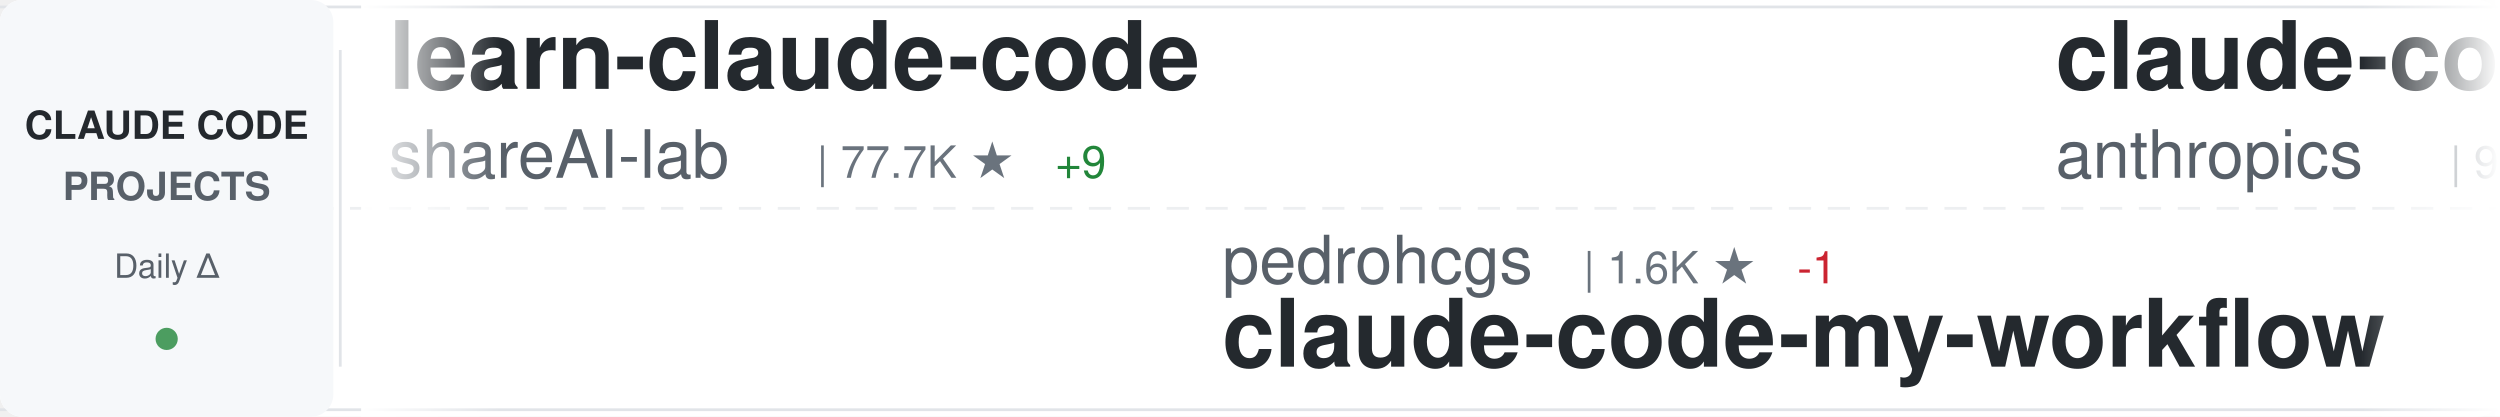
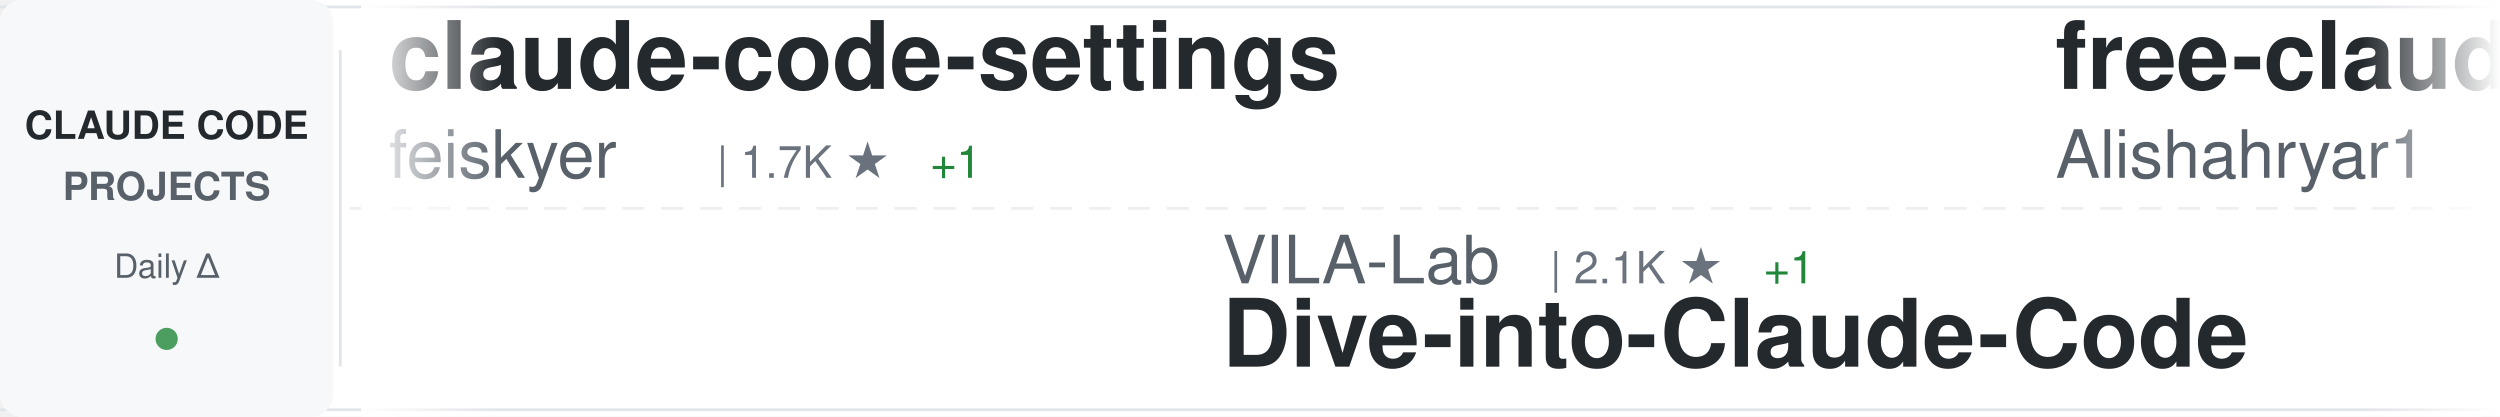
<svg xmlns="http://www.w3.org/2000/svg" width="900" height="150">
  <defs>
    <linearGradient id="awesomeLeftFade" x1="0%" y1="0%" x2="100%" y2="0%">
      <stop offset="0%" style="stop-color:#ffffff;stop-opacity:1" />
      <stop offset="100%" style="stop-color:#ffffff;stop-opacity:0" />
    </linearGradient>
    <linearGradient id="awesomeRightFade" x1="0%" y1="0%" x2="100%" y2="0%">
      <stop offset="0%" style="stop-color:#ffffff;stop-opacity:0" />
      <stop offset="100%" style="stop-color:#ffffff;stop-opacity:1" />
    </linearGradient>
  </defs>
  <rect width="900" height="150" fill="#ffffff" rx="8" />
  <rect x="0" y="2" width="900" height="1" fill="#e1e4e8" />
  <rect x="0" y="147" width="900" height="1" fill="#e1e4e8" />
  <line x1="0" y1="75" x2="900" y2="75" stroke="#e1e4e8" stroke-width="1" stroke-dasharray="8 6" opacity="0.6" />
  <rect x="0" y="0" width="120" height="150" fill="#f6f8fa" rx="8" />
  <text x="60" y="50" font-family="-apple-system, BlinkMacSystemFont, 'Segoe UI', Helvetica, Arial, sans-serif" font-size="14" font-weight="600" fill="#24292e" text-anchor="middle">CLAUDE CODE</text>
  <text x="60" y="72" font-family="-apple-system, BlinkMacSystemFont, 'Segoe UI', Helvetica, Arial, sans-serif" font-size="14" font-weight="600" fill="#586069" text-anchor="middle">PROJECTS</text>
  <text x="60" y="100" font-family="-apple-system, BlinkMacSystemFont, 'Segoe UI', Helvetica, Arial, sans-serif" font-size="12" font-weight="500" fill="#586069" text-anchor="middle">Daily Δ</text>
  <circle cx="60" cy="122" r="4" fill="#22863a" opacity="0.8" />
  <rect x="122" y="18" width="1" height="114" fill="#e1e4e8" />
  <clipPath id="awesomeTickerClip">
    <rect x="130" y="0" width="770" height="150" />
  </clipPath>
  <g clip-path="url(#awesomeTickerClip)">
    <g id="awesomeTickerItems">
      <animateTransform attributeName="transform" attributeType="XML" type="translate" from="0 0" to="-3000 0" dur="54s" repeatCount="indefinite" />
      <g transform="translate(0, 0)">
-         <text x="140" y="32" font-family="-apple-system, BlinkMacSystemFont, 'Segoe UI', Helvetica, Arial, sans-serif" font-size="34" font-weight="600" fill="#24292e">learn-claude-code</text>
-         <text x="140" y="64" font-family="-apple-system, BlinkMacSystemFont, 'Segoe UI', Helvetica, Arial, sans-serif" font-size="24" font-weight="400" fill="#586069">shareAI-lab</text>
-         <text x="294" y="64" font-family="-apple-system, BlinkMacSystemFont, 'Segoe UI', Helvetica, Arial, sans-serif" font-size="16" font-weight="500" fill="#6a737d">| 77.7K ★</text>
-         <text x="380" y="64" font-family="-apple-system, BlinkMacSystemFont, 'Segoe UI', Helvetica, Arial, sans-serif" font-size="16" font-weight="500" fill="#22863a"> +9</text>
+         <text x="140" y="32" font-family="-apple-system, BlinkMacSystemFont, 'Segoe UI', Helvetica, Arial, sans-serif" font-size="34" font-weight="600" fill="#24292e">claude-code-settings</text>
+         <text x="140" y="64" font-family="-apple-system, BlinkMacSystemFont, 'Segoe UI', Helvetica, Arial, sans-serif" font-size="24" font-weight="400" fill="#586069">feiskyer</text>
+         <text x="258" y="64" font-family="-apple-system, BlinkMacSystemFont, 'Segoe UI', Helvetica, Arial, sans-serif" font-size="16" font-weight="500" fill="#6a737d">| 1.7K ★</text>
+         <text x="335" y="64" font-family="-apple-system, BlinkMacSystemFont, 'Segoe UI', Helvetica, Arial, sans-serif" font-size="16" font-weight="500" fill="#22863a"> +1</text>
      </g>
      <g transform="translate(300, 0)">
-         <text x="140" y="102" font-family="-apple-system, BlinkMacSystemFont, 'Segoe UI', Helvetica, Arial, sans-serif" font-size="24" font-weight="400" fill="#586069">pedrohcgs</text>
-         <text x="270" y="102" font-family="-apple-system, BlinkMacSystemFont, 'Segoe UI', Helvetica, Arial, sans-serif" font-size="16" font-weight="500" fill="#6a737d">| 1.6K ★</text>
-         <text x="347" y="102" font-family="-apple-system, BlinkMacSystemFont, 'Segoe UI', Helvetica, Arial, sans-serif" font-size="16" font-weight="500" fill="#cb2431"> -1</text>
-         <text x="140" y="132" font-family="-apple-system, BlinkMacSystemFont, 'Segoe UI', Helvetica, Arial, sans-serif" font-size="34" font-weight="600" fill="#24292e">claude-code-my-workflow</text>
+         <text x="140" y="102" font-family="-apple-system, BlinkMacSystemFont, 'Segoe UI', Helvetica, Arial, sans-serif" font-size="24" font-weight="400" fill="#586069">VILA-Lab</text>
+         <text x="258" y="102" font-family="-apple-system, BlinkMacSystemFont, 'Segoe UI', Helvetica, Arial, sans-serif" font-size="16" font-weight="500" fill="#6a737d">| 2.1K ★</text>
+         <text x="335" y="102" font-family="-apple-system, BlinkMacSystemFont, 'Segoe UI', Helvetica, Arial, sans-serif" font-size="16" font-weight="500" fill="#22863a"> +1</text>
+         <text x="140" y="132" font-family="-apple-system, BlinkMacSystemFont, 'Segoe UI', Helvetica, Arial, sans-serif" font-size="34" font-weight="600" fill="#24292e">Dive-into-Claude-Code</text>
      </g>
      <g transform="translate(600, 0)">
-         <text x="140" y="32" font-family="-apple-system, BlinkMacSystemFont, 'Segoe UI', Helvetica, Arial, sans-serif" font-size="34" font-weight="600" fill="#24292e">claude-code-base-action</text>
-         <text x="140" y="64" font-family="-apple-system, BlinkMacSystemFont, 'Segoe UI', Helvetica, Arial, sans-serif" font-size="24" font-weight="400" fill="#586069">anthropics</text>
-         <text x="282" y="64" font-family="-apple-system, BlinkMacSystemFont, 'Segoe UI', Helvetica, Arial, sans-serif" font-size="16" font-weight="500" fill="#6a737d">| 992 ★</text>
+         <text x="140" y="32" font-family="-apple-system, BlinkMacSystemFont, 'Segoe UI', Helvetica, Arial, sans-serif" font-size="34" font-weight="600" fill="#24292e">free-claude-code</text>
+         <text x="140" y="64" font-family="-apple-system, BlinkMacSystemFont, 'Segoe UI', Helvetica, Arial, sans-serif" font-size="24" font-weight="400" fill="#586069">Alishahryar1</text>
+         <text x="306" y="64" font-family="-apple-system, BlinkMacSystemFont, 'Segoe UI', Helvetica, Arial, sans-serif" font-size="16" font-weight="500" fill="#6a737d">| 56.0K ★</text>
+         <text x="392" y="64" font-family="-apple-system, BlinkMacSystemFont, 'Segoe UI', Helvetica, Arial, sans-serif" font-size="16" font-weight="500" fill="#22863a"> +3</text>
      </g>
      <g transform="translate(900, 0)">
-         <text x="140" y="102" font-family="-apple-system, BlinkMacSystemFont, 'Segoe UI', Helvetica, Arial, sans-serif" font-size="24" font-weight="400" fill="#586069">jqueryscript</text>
-         <text x="306" y="102" font-family="-apple-system, BlinkMacSystemFont, 'Segoe UI', Helvetica, Arial, sans-serif" font-size="16" font-weight="500" fill="#6a737d">| 517 ★</text>
-         <text x="140" y="132" font-family="-apple-system, BlinkMacSystemFont, 'Segoe UI', Helvetica, Arial, sans-serif" font-size="34" font-weight="600" fill="#24292e">awesome-claude-code</text>
+         <text x="140" y="102" font-family="-apple-system, BlinkMacSystemFont, 'Segoe UI', Helvetica, Arial, sans-serif" font-size="24" font-weight="400" fill="#586069">ponponon</text>
+         <text x="258" y="102" font-family="-apple-system, BlinkMacSystemFont, 'Segoe UI', Helvetica, Arial, sans-serif" font-size="16" font-weight="500" fill="#6a737d">| 2.3K ★</text>
+         <text x="140" y="132" font-family="-apple-system, BlinkMacSystemFont, 'Segoe UI', Helvetica, Arial, sans-serif" font-size="34" font-weight="600" fill="#24292e">claude_code_src</text>
      </g>
      <g transform="translate(1200, 0)">
-         <text x="140" y="32" font-family="-apple-system, BlinkMacSystemFont, 'Segoe UI', Helvetica, Arial, sans-serif" font-size="34" font-weight="600" fill="#24292e">claude-code-source</text>
-         <text x="140" y="64" font-family="-apple-system, BlinkMacSystemFont, 'Segoe UI', Helvetica, Arial, sans-serif" font-size="24" font-weight="400" fill="#586069">AprilNEA</text>
-         <text x="258" y="64" font-family="-apple-system, BlinkMacSystemFont, 'Segoe UI', Helvetica, Arial, sans-serif" font-size="16" font-weight="500" fill="#6a737d">| 391 ★</text>
+         <text x="140" y="32" font-family="-apple-system, BlinkMacSystemFont, 'Segoe UI', Helvetica, Arial, sans-serif" font-size="34" font-weight="600" fill="#24292e">claude-code-harness</text>
+         <text x="140" y="64" font-family="-apple-system, BlinkMacSystemFont, 'Segoe UI', Helvetica, Arial, sans-serif" font-size="24" font-weight="400" fill="#586069">Chachamaru127</text>
+         <text x="318" y="64" font-family="-apple-system, BlinkMacSystemFont, 'Segoe UI', Helvetica, Arial, sans-serif" font-size="16" font-weight="500" fill="#6a737d">| 3.1K ★</text>
      </g>
      <g transform="translate(1500, 0)">
-         <text x="140" y="102" font-family="-apple-system, BlinkMacSystemFont, 'Segoe UI', Helvetica, Arial, sans-serif" font-size="24" font-weight="400" fill="#586069">wanshuiyin</text>
-         <text x="282" y="102" font-family="-apple-system, BlinkMacSystemFont, 'Segoe UI', Helvetica, Arial, sans-serif" font-size="16" font-weight="500" fill="#6a737d">| 16.7K ★</text>
-         <text x="368" y="102" font-family="-apple-system, BlinkMacSystemFont, 'Segoe UI', Helvetica, Arial, sans-serif" font-size="16" font-weight="500" fill="#22863a"> +6</text>
-         <text x="140" y="132" font-family="-apple-system, BlinkMacSystemFont, 'Segoe UI', Helvetica, Arial, sans-serif" font-size="34" font-weight="600" fill="#24292e">Auto-claude-code-researc...</text>
+         <text x="140" y="102" font-family="-apple-system, BlinkMacSystemFont, 'Segoe UI', Helvetica, Arial, sans-serif" font-size="24" font-weight="400" fill="#586069">rohitg00</text>
+         <text x="258" y="102" font-family="-apple-system, BlinkMacSystemFont, 'Segoe UI', Helvetica, Arial, sans-serif" font-size="16" font-weight="500" fill="#6a737d">| 2.7K ★</text>
+         <text x="335" y="102" font-family="-apple-system, BlinkMacSystemFont, 'Segoe UI', Helvetica, Arial, sans-serif" font-size="16" font-weight="500" fill="#22863a"> +2</text>
+         <text x="140" y="132" font-family="-apple-system, BlinkMacSystemFont, 'Segoe UI', Helvetica, Arial, sans-serif" font-size="34" font-weight="600" fill="#24292e">awesome-claude-code-tool...</text>
      </g>
      <g transform="translate(1800, 0)">
-         <text x="140" y="32" font-family="-apple-system, BlinkMacSystemFont, 'Segoe UI', Helvetica, Arial, sans-serif" font-size="34" font-weight="600" fill="#24292e">claude-code-hooks-master...</text>
-         <text x="140" y="64" font-family="-apple-system, BlinkMacSystemFont, 'Segoe UI', Helvetica, Arial, sans-serif" font-size="24" font-weight="400" fill="#586069">disler</text>
-         <text x="234" y="64" font-family="-apple-system, BlinkMacSystemFont, 'Segoe UI', Helvetica, Arial, sans-serif" font-size="16" font-weight="500" fill="#6a737d">| 3.9K ★</text>
+         <text x="140" y="32" font-family="-apple-system, BlinkMacSystemFont, 'Segoe UI', Helvetica, Arial, sans-serif" font-size="34" font-weight="600" fill="#24292e">ralph-claude-code</text>
+         <text x="140" y="64" font-family="-apple-system, BlinkMacSystemFont, 'Segoe UI', Helvetica, Arial, sans-serif" font-size="24" font-weight="400" fill="#586069">frankbria</text>
+         <text x="270" y="64" font-family="-apple-system, BlinkMacSystemFont, 'Segoe UI', Helvetica, Arial, sans-serif" font-size="16" font-weight="500" fill="#6a737d">| 9.6K ★</text>
+         <text x="347" y="64" font-family="-apple-system, BlinkMacSystemFont, 'Segoe UI', Helvetica, Arial, sans-serif" font-size="16" font-weight="500" fill="#cb2431"> -1</text>
      </g>
      <g transform="translate(2100, 0)">
-         <text x="140" y="102" font-family="-apple-system, BlinkMacSystemFont, 'Segoe UI', Helvetica, Arial, sans-serif" font-size="24" font-weight="400" fill="#586069">Chachamaru127</text>
-         <text x="318" y="102" font-family="-apple-system, BlinkMacSystemFont, 'Segoe UI', Helvetica, Arial, sans-serif" font-size="16" font-weight="500" fill="#6a737d">| 3.1K ★</text>
-         <text x="140" y="132" font-family="-apple-system, BlinkMacSystemFont, 'Segoe UI', Helvetica, Arial, sans-serif" font-size="34" font-weight="600" fill="#24292e">claude-code-harness</text>
+         <text x="140" y="102" font-family="-apple-system, BlinkMacSystemFont, 'Segoe UI', Helvetica, Arial, sans-serif" font-size="24" font-weight="400" fill="#586069">oboard</text>
+         <text x="234" y="102" font-family="-apple-system, BlinkMacSystemFont, 'Segoe UI', Helvetica, Arial, sans-serif" font-size="16" font-weight="500" fill="#6a737d">| 3.3K ★</text>
+         <text x="140" y="132" font-family="-apple-system, BlinkMacSystemFont, 'Segoe UI', Helvetica, Arial, sans-serif" font-size="34" font-weight="600" fill="#24292e">claude-code-rev</text>
      </g>
      <g transform="translate(2400, 0)">
        <text x="140" y="32" font-family="-apple-system, BlinkMacSystemFont, 'Segoe UI', Helvetica, Arial, sans-serif" font-size="34" font-weight="600" fill="#24292e">claude-code-proxy</text>
-         <text x="140" y="64" font-family="-apple-system, BlinkMacSystemFont, 'Segoe UI', Helvetica, Arial, sans-serif" font-size="24" font-weight="400" fill="#586069">1rgs</text>
-         <text x="210" y="64" font-family="-apple-system, BlinkMacSystemFont, 'Segoe UI', Helvetica, Arial, sans-serif" font-size="16" font-weight="500" fill="#6a737d">| 3.8K ★</text>
+         <text x="140" y="64" font-family="-apple-system, BlinkMacSystemFont, 'Segoe UI', Helvetica, Arial, sans-serif" font-size="24" font-weight="400" fill="#586069">fuergaosi233</text>
+         <text x="306" y="64" font-family="-apple-system, BlinkMacSystemFont, 'Segoe UI', Helvetica, Arial, sans-serif" font-size="16" font-weight="500" fill="#6a737d">| 2.8K ★</text>
      </g>
      <g transform="translate(2700, 0)">
-         <text x="140" y="102" font-family="-apple-system, BlinkMacSystemFont, 'Segoe UI', Helvetica, Arial, sans-serif" font-size="24" font-weight="400" fill="#586069">darcyegb</text>
-         <text x="258" y="102" font-family="-apple-system, BlinkMacSystemFont, 'Segoe UI', Helvetica, Arial, sans-serif" font-size="16" font-weight="500" fill="#6a737d">| 768 ★</text>
-         <text x="140" y="132" font-family="-apple-system, BlinkMacSystemFont, 'Segoe UI', Helvetica, Arial, sans-serif" font-size="34" font-weight="600" fill="#24292e">ClaudeCodeAgents</text>
+         <text x="140" y="102" font-family="-apple-system, BlinkMacSystemFont, 'Segoe UI', Helvetica, Arial, sans-serif" font-size="24" font-weight="400" fill="#586069">diet103</text>
+         <text x="246" y="102" font-family="-apple-system, BlinkMacSystemFont, 'Segoe UI', Helvetica, Arial, sans-serif" font-size="16" font-weight="500" fill="#6a737d">| 10.0K ★</text>
+         <text x="332" y="102" font-family="-apple-system, BlinkMacSystemFont, 'Segoe UI', Helvetica, Arial, sans-serif" font-size="16" font-weight="500" fill="#22863a"> +1</text>
+         <text x="140" y="132" font-family="-apple-system, BlinkMacSystemFont, 'Segoe UI', Helvetica, Arial, sans-serif" font-size="34" font-weight="600" fill="#24292e">claude-code-infrastructu...</text>
      </g>
      <g transform="translate(3000, 0)">
-         <text x="140" y="32" font-family="-apple-system, BlinkMacSystemFont, 'Segoe UI', Helvetica, Arial, sans-serif" font-size="34" font-weight="600" fill="#24292e">learn-claude-code</text>
-         <text x="140" y="64" font-family="-apple-system, BlinkMacSystemFont, 'Segoe UI', Helvetica, Arial, sans-serif" font-size="24" font-weight="400" fill="#586069">shareAI-lab</text>
-         <text x="294" y="64" font-family="-apple-system, BlinkMacSystemFont, 'Segoe UI', Helvetica, Arial, sans-serif" font-size="16" font-weight="500" fill="#6a737d">| 77.7K ★</text>
-         <text x="380" y="64" font-family="-apple-system, BlinkMacSystemFont, 'Segoe UI', Helvetica, Arial, sans-serif" font-size="16" font-weight="500" fill="#22863a"> +9</text>
+         <text x="140" y="32" font-family="-apple-system, BlinkMacSystemFont, 'Segoe UI', Helvetica, Arial, sans-serif" font-size="34" font-weight="600" fill="#24292e">claude-code-settings</text>
+         <text x="140" y="64" font-family="-apple-system, BlinkMacSystemFont, 'Segoe UI', Helvetica, Arial, sans-serif" font-size="24" font-weight="400" fill="#586069">feiskyer</text>
+         <text x="258" y="64" font-family="-apple-system, BlinkMacSystemFont, 'Segoe UI', Helvetica, Arial, sans-serif" font-size="16" font-weight="500" fill="#6a737d">| 1.7K ★</text>
+         <text x="335" y="64" font-family="-apple-system, BlinkMacSystemFont, 'Segoe UI', Helvetica, Arial, sans-serif" font-size="16" font-weight="500" fill="#22863a"> +1</text>
      </g>
      <g transform="translate(3300, 0)">
-         <text x="140" y="102" font-family="-apple-system, BlinkMacSystemFont, 'Segoe UI', Helvetica, Arial, sans-serif" font-size="24" font-weight="400" fill="#586069">pedrohcgs</text>
-         <text x="270" y="102" font-family="-apple-system, BlinkMacSystemFont, 'Segoe UI', Helvetica, Arial, sans-serif" font-size="16" font-weight="500" fill="#6a737d">| 1.6K ★</text>
-         <text x="347" y="102" font-family="-apple-system, BlinkMacSystemFont, 'Segoe UI', Helvetica, Arial, sans-serif" font-size="16" font-weight="500" fill="#cb2431"> -1</text>
-         <text x="140" y="132" font-family="-apple-system, BlinkMacSystemFont, 'Segoe UI', Helvetica, Arial, sans-serif" font-size="34" font-weight="600" fill="#24292e">claude-code-my-workflow</text>
+         <text x="140" y="102" font-family="-apple-system, BlinkMacSystemFont, 'Segoe UI', Helvetica, Arial, sans-serif" font-size="24" font-weight="400" fill="#586069">VILA-Lab</text>
+         <text x="258" y="102" font-family="-apple-system, BlinkMacSystemFont, 'Segoe UI', Helvetica, Arial, sans-serif" font-size="16" font-weight="500" fill="#6a737d">| 2.1K ★</text>
+         <text x="335" y="102" font-family="-apple-system, BlinkMacSystemFont, 'Segoe UI', Helvetica, Arial, sans-serif" font-size="16" font-weight="500" fill="#22863a"> +1</text>
+         <text x="140" y="132" font-family="-apple-system, BlinkMacSystemFont, 'Segoe UI', Helvetica, Arial, sans-serif" font-size="34" font-weight="600" fill="#24292e">Dive-into-Claude-Code</text>
      </g>
      <g transform="translate(3600, 0)">
-         <text x="140" y="32" font-family="-apple-system, BlinkMacSystemFont, 'Segoe UI', Helvetica, Arial, sans-serif" font-size="34" font-weight="600" fill="#24292e">claude-code-base-action</text>
-         <text x="140" y="64" font-family="-apple-system, BlinkMacSystemFont, 'Segoe UI', Helvetica, Arial, sans-serif" font-size="24" font-weight="400" fill="#586069">anthropics</text>
-         <text x="282" y="64" font-family="-apple-system, BlinkMacSystemFont, 'Segoe UI', Helvetica, Arial, sans-serif" font-size="16" font-weight="500" fill="#6a737d">| 992 ★</text>
+         <text x="140" y="32" font-family="-apple-system, BlinkMacSystemFont, 'Segoe UI', Helvetica, Arial, sans-serif" font-size="34" font-weight="600" fill="#24292e">free-claude-code</text>
+         <text x="140" y="64" font-family="-apple-system, BlinkMacSystemFont, 'Segoe UI', Helvetica, Arial, sans-serif" font-size="24" font-weight="400" fill="#586069">Alishahryar1</text>
+         <text x="306" y="64" font-family="-apple-system, BlinkMacSystemFont, 'Segoe UI', Helvetica, Arial, sans-serif" font-size="16" font-weight="500" fill="#6a737d">| 56.0K ★</text>
+         <text x="392" y="64" font-family="-apple-system, BlinkMacSystemFont, 'Segoe UI', Helvetica, Arial, sans-serif" font-size="16" font-weight="500" fill="#22863a"> +3</text>
      </g>
      <g transform="translate(3900, 0)">
-         <text x="140" y="102" font-family="-apple-system, BlinkMacSystemFont, 'Segoe UI', Helvetica, Arial, sans-serif" font-size="24" font-weight="400" fill="#586069">jqueryscript</text>
-         <text x="306" y="102" font-family="-apple-system, BlinkMacSystemFont, 'Segoe UI', Helvetica, Arial, sans-serif" font-size="16" font-weight="500" fill="#6a737d">| 517 ★</text>
-         <text x="140" y="132" font-family="-apple-system, BlinkMacSystemFont, 'Segoe UI', Helvetica, Arial, sans-serif" font-size="34" font-weight="600" fill="#24292e">awesome-claude-code</text>
+         <text x="140" y="102" font-family="-apple-system, BlinkMacSystemFont, 'Segoe UI', Helvetica, Arial, sans-serif" font-size="24" font-weight="400" fill="#586069">ponponon</text>
+         <text x="258" y="102" font-family="-apple-system, BlinkMacSystemFont, 'Segoe UI', Helvetica, Arial, sans-serif" font-size="16" font-weight="500" fill="#6a737d">| 2.3K ★</text>
+         <text x="140" y="132" font-family="-apple-system, BlinkMacSystemFont, 'Segoe UI', Helvetica, Arial, sans-serif" font-size="34" font-weight="600" fill="#24292e">claude_code_src</text>
      </g>
    </g>
  </g>
  <rect x="130" y="0" width="50" height="150" fill="url(#awesomeLeftFade)" />
  <rect x="850" y="0" width="50" height="150" fill="url(#awesomeRightFade)" />
</svg>
